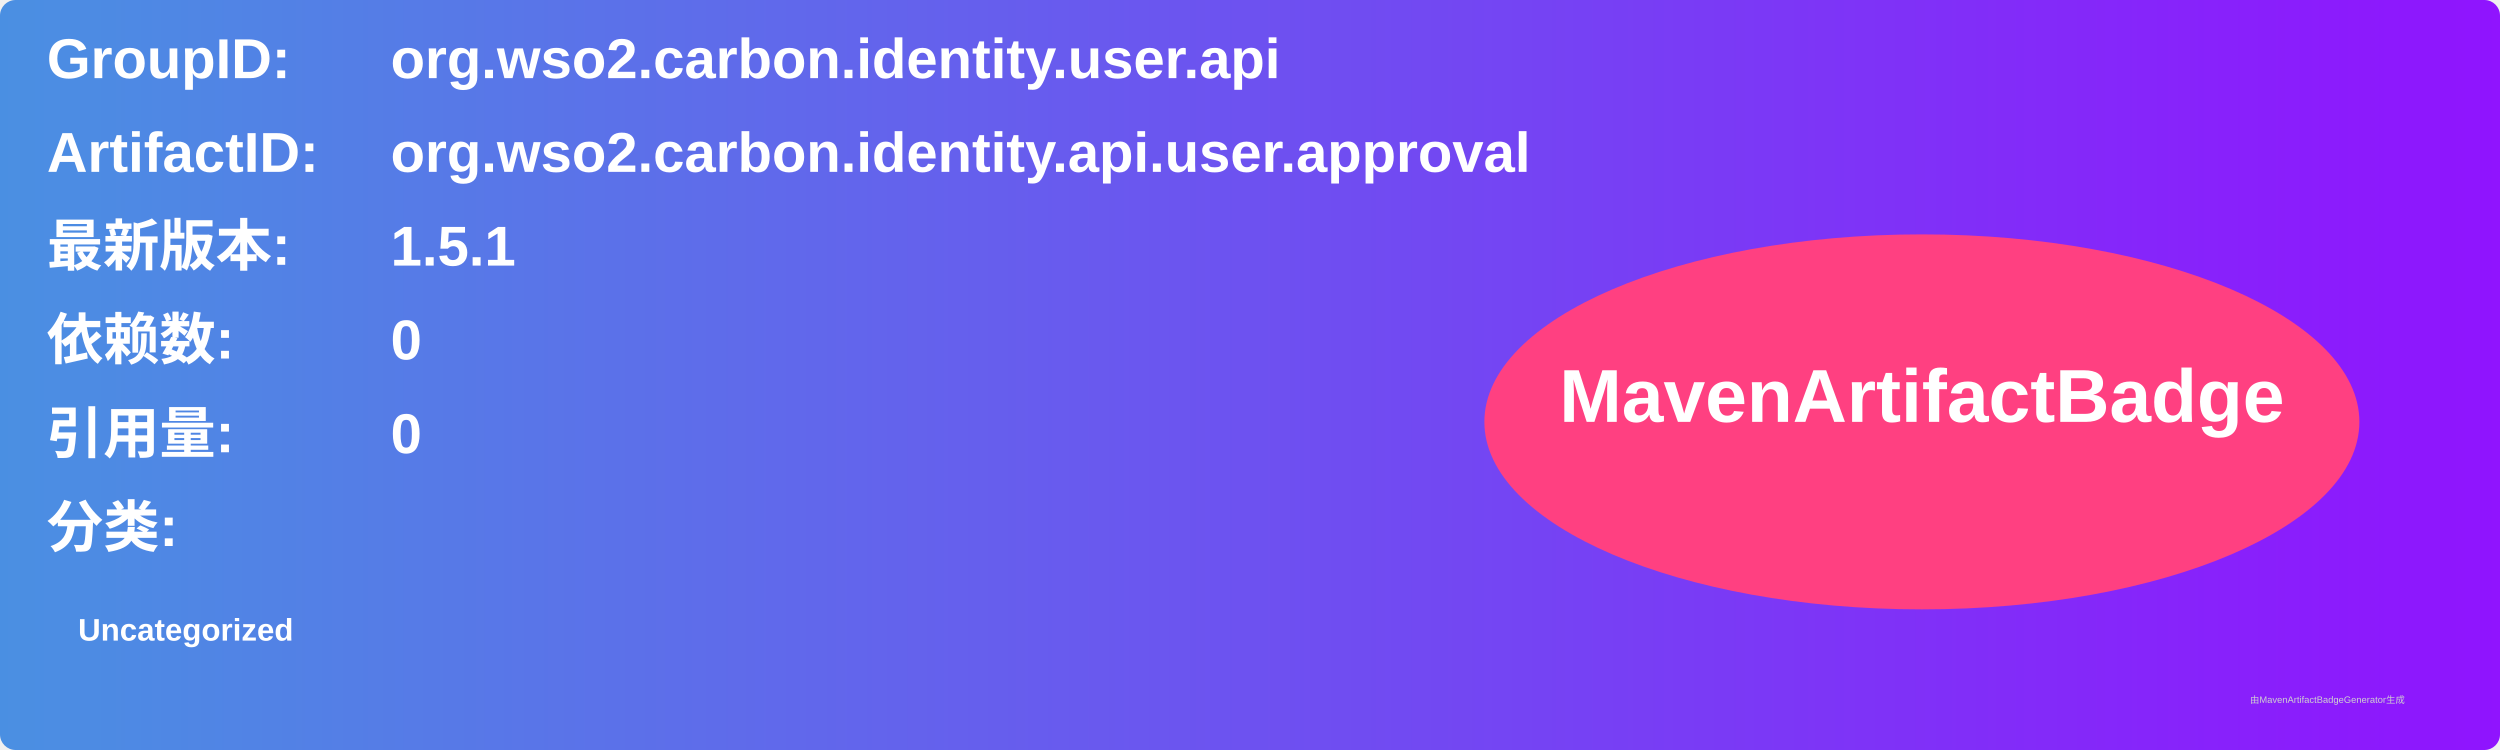
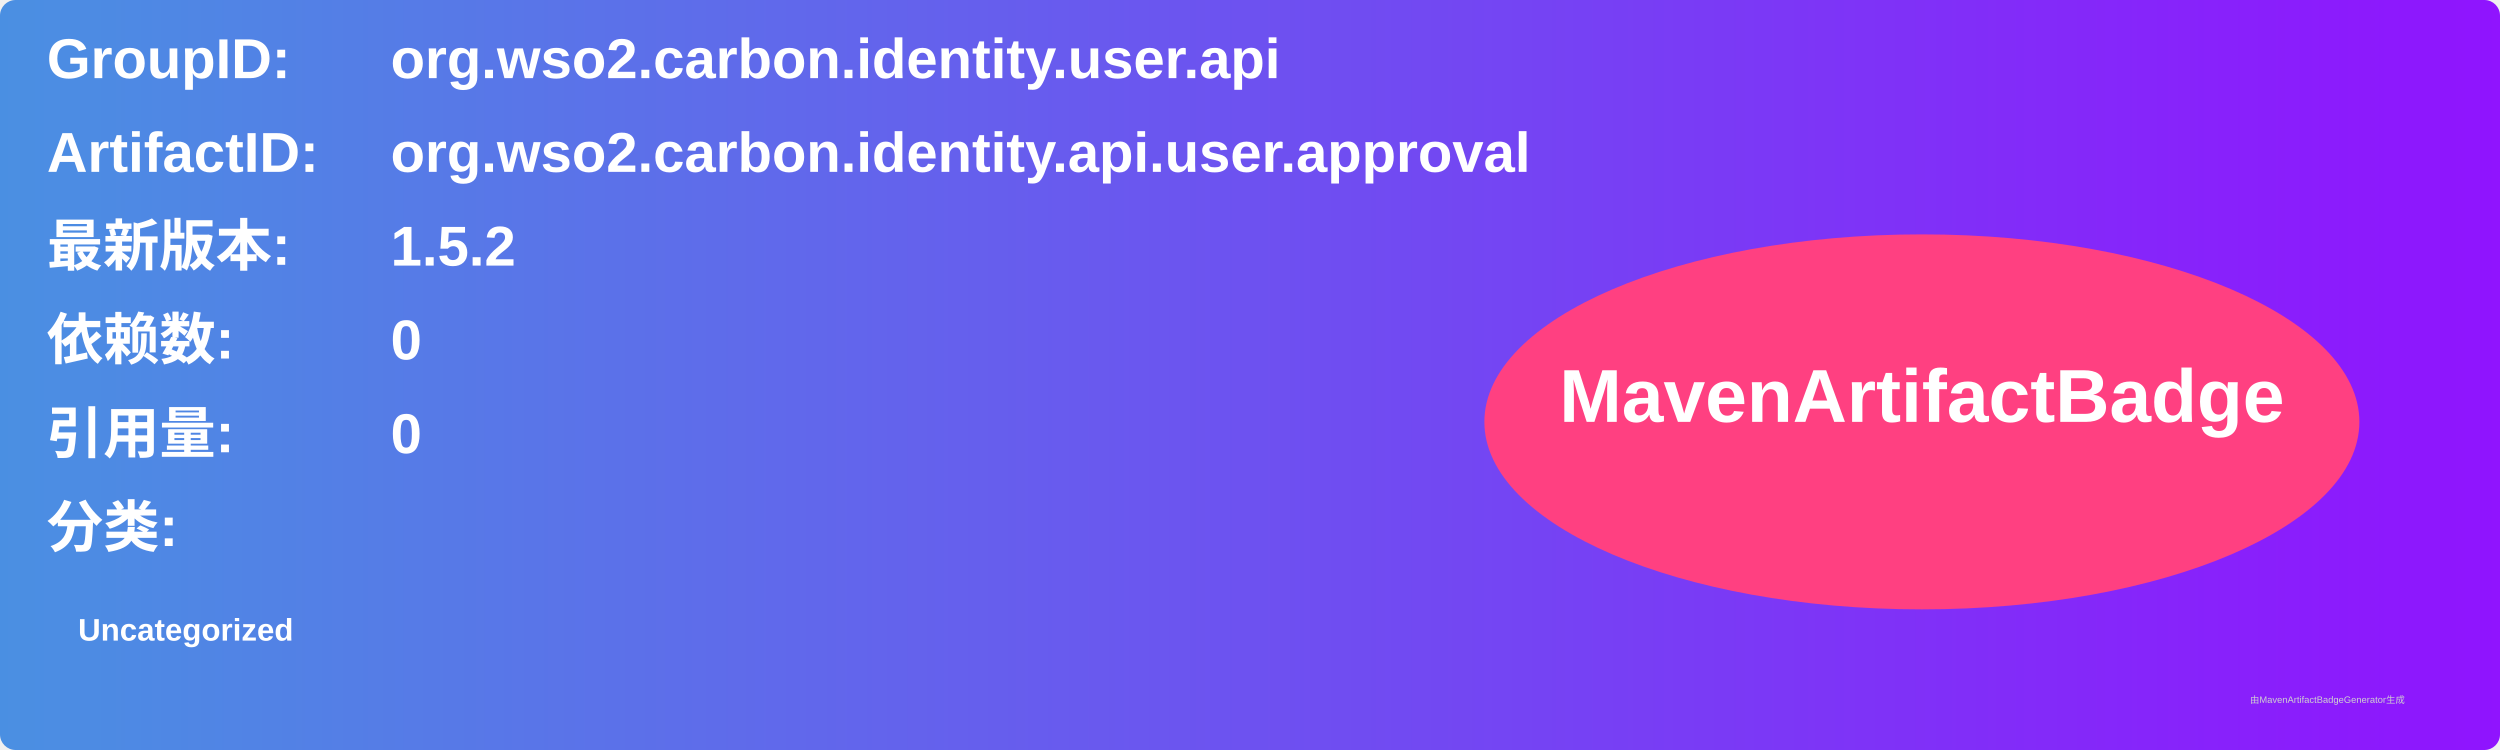
<svg xmlns="http://www.w3.org/2000/svg" width="800" height="240" viewBox="0 0 800 240">
  <linearGradient id="grad" x1="0%" y1="0%" x2="100%" y2="0%">
    <stop offset="0%" stop-color="#4a90e2" />
    <stop offset="100%" stop-color="#9013fe" />
  </linearGradient>
  <rect width="100%" height="100%" rx="5" ry="5" fill="url(#grad)" />
  <g transform="translate(15, 15)">
    <text x="0" y="10" font-family="Arial" font-size="18" fill="white" font-weight="bold" width="260">GroupID:</text>
    <text x="110" y="10" font-family="Arial" font-size="18" fill="white" font-weight="bold" width="460">org.wso2.carbon.identity.user.api</text>
    <text x="0" y="40" font-family="Arial" font-size="18" fill="white" font-weight="bold" width="260">ArtifactID:</text>
    <text x="110" y="40" font-family="Arial" font-size="18" fill="white" font-weight="bold" width="460">org.wso2.carbon.identity.api.user.approval</text>
    <text x="0" y="70" font-family="Arial" font-size="18" fill="white" font-weight="bold">最新版本:</text>
    <text x="110" y="70" font-family="Arial" font-size="18" fill="white" font-weight="bold">
-       <tspan font-weight="bold">1.5.1</tspan>
+       <tspan font-weight="bold">1.5.2</tspan>
    </text>
    <text x="0" y="100" font-family="Arial" font-size="18" fill="white" font-weight="bold">依赖数: </text>
    <text x="110" y="100" font-family="Arial" font-size="18" fill="white">
      <tspan font-weight="bold">0</tspan>
    </text>
    <text x="0" y="130" font-family="Arial" font-size="18" fill="white" font-weight="bold">引用量: </text>
    <text x="110" y="130" font-family="Arial" font-size="18" fill="white">
      <tspan font-weight="bold">0</tspan>
    </text>
    <text x="0" y="160" font-family="Arial" font-size="18" fill="white" font-weight="bold">分类:</text>
    <text x="10" y="190" font-family="Arial" font-size="10" fill="white">
      <tspan font-weight="bold">Uncategorized</tspan>
    </text>
    <ellipse cx="600" cy="120" rx="140" ry="60" fill="#ff4081" />
    <text x="600" y="120" text-anchor="middle" font-family="Arial" font-size="24" fill="white" font-weight="bold">MavenArtifactBadge</text>
  </g>
  <text x="720" y="225" font-family="Arial" font-size="3" fill="#d0d0d0">由MavenArtifactBadgeGenerator生成</text>
</svg>
